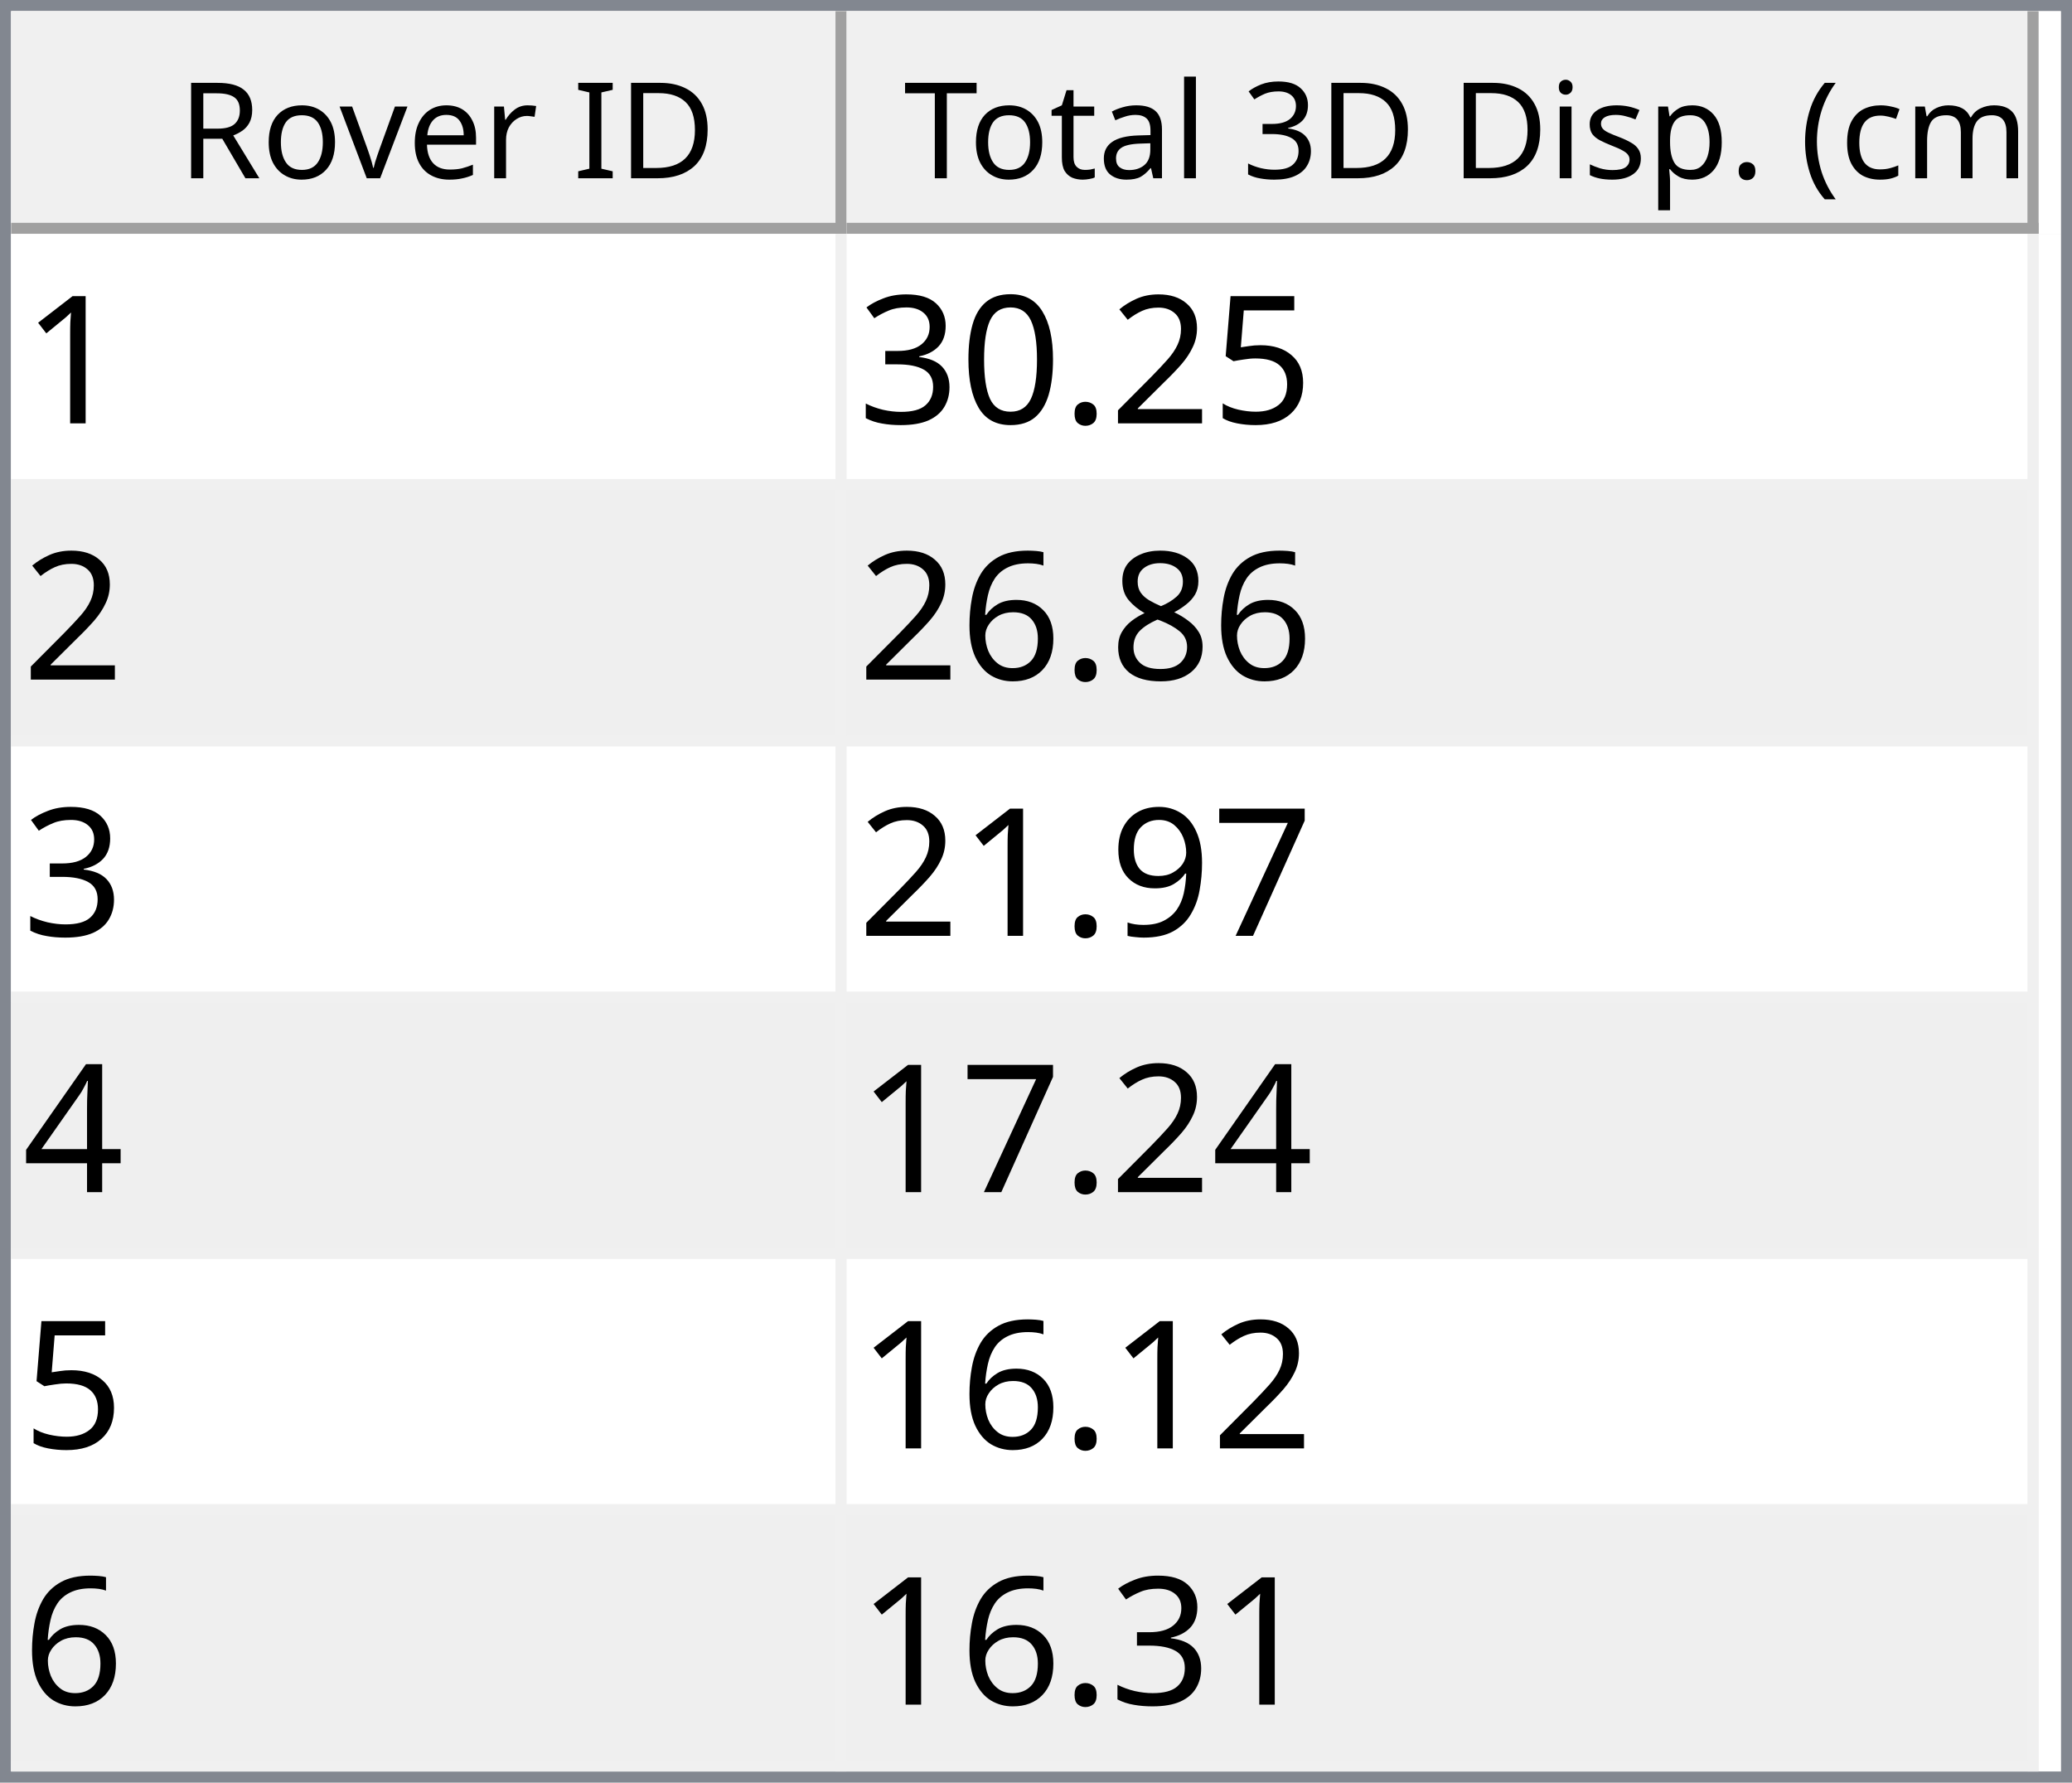
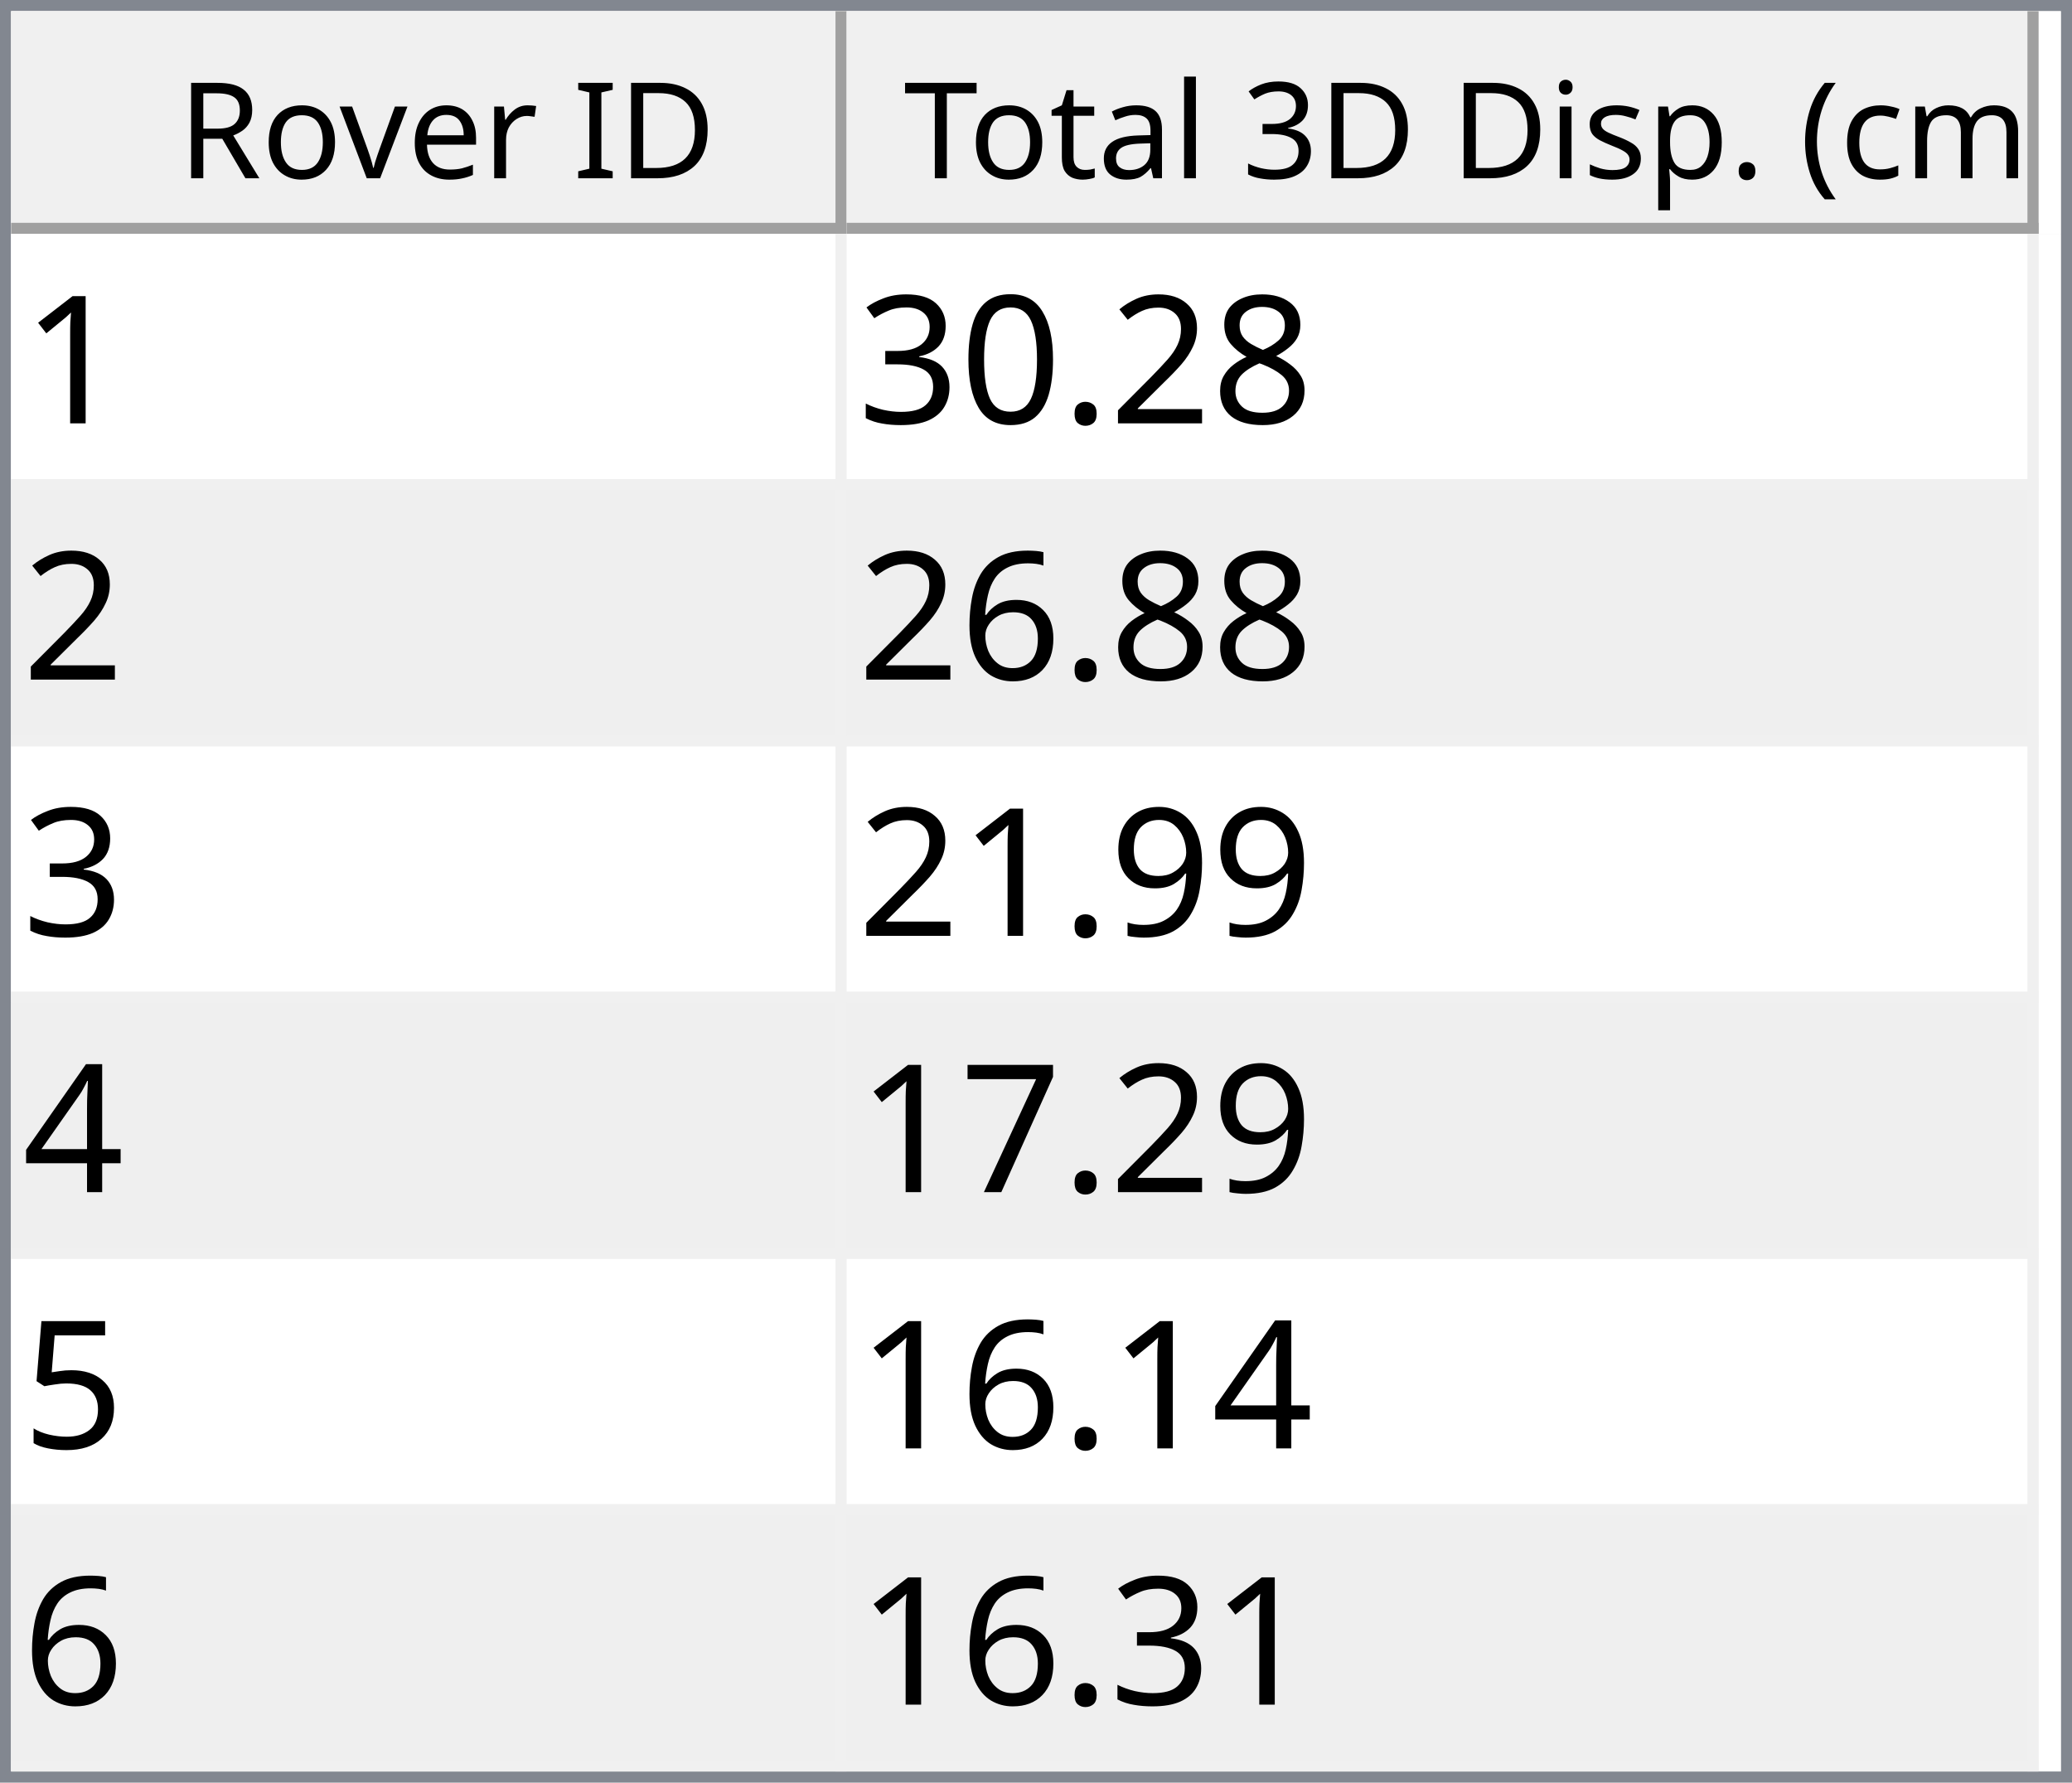
<svg xmlns="http://www.w3.org/2000/svg" style="fill-opacity:1; color-rendering:auto; color-interpolation:auto; text-rendering:auto; stroke:black; stroke-linecap:square; stroke-miterlimit:10; shape-rendering:auto; stroke-opacity:1; fill:black; stroke-dasharray:none; font-weight:normal; stroke-width:1; font-family:'Dialog'; font-style:normal; stroke-linejoin:miter; font-size:12px; stroke-dashoffset:0; image-rendering:auto;" width="186" height="160">
  <defs id="genericDefs" />
  <g>
    <defs id="defs1">
      <clipPath clipPathUnits="userSpaceOnUse" id="clipPath1">
        <path d="M0 0 L186 0 L186 160 L0 160 L0 0 Z" />
      </clipPath>
      <clipPath clipPathUnits="userSpaceOnUse" id="clipPath2">
        <path d="M0 0 L0 160 L186 160 L186 0 Z" />
      </clipPath>
      <clipPath clipPathUnits="userSpaceOnUse" id="clipPath3">
        <path d="M0 0 L0 20 L184 20 L184 0 Z" />
      </clipPath>
      <clipPath clipPathUnits="userSpaceOnUse" id="clipPath4">
        <path d="M0 0 L0 20 L75 20 L75 0 Z" />
      </clipPath>
      <clipPath clipPathUnits="userSpaceOnUse" id="clipPath5">
        <path d="M1 1 L1 19 L74 19 L74 1 Z" />
      </clipPath>
      <clipPath clipPathUnits="userSpaceOnUse" id="clipPath6">
        <path d="M0 0 L0 18 L73 18 L73 0 Z" />
      </clipPath>
      <clipPath clipPathUnits="userSpaceOnUse" id="clipPath7">
        <path d="M-0.5 -0.5 L-0.5 19.5 L74.5 19.5 L74.5 -0.5 Z" />
      </clipPath>
      <clipPath clipPathUnits="userSpaceOnUse" id="clipPath8">
        <path d="M0 0 L0 20 L107 20 L107 0 Z" />
      </clipPath>
      <clipPath clipPathUnits="userSpaceOnUse" id="clipPath9">
        <path d="M1 1 L1 19 L106 19 L106 1 Z" />
      </clipPath>
      <clipPath clipPathUnits="userSpaceOnUse" id="clipPath10">
        <path d="M0 0 L0 18 L105 18 L105 0 Z" />
      </clipPath>
      <clipPath clipPathUnits="userSpaceOnUse" id="clipPath11">
        <path d="M-0.5 -0.5 L-0.5 19.5 L106.5 19.5 L106.5 -0.5 Z" />
      </clipPath>
      <clipPath clipPathUnits="userSpaceOnUse" id="clipPath12">
        <path d="M0 0 L0 138 L184 138 L184 0 Z" />
      </clipPath>
      <clipPath clipPathUnits="userSpaceOnUse" id="clipPath13">
        <path d="M0 0 L0 138 L182 138 L182 0 Z" />
      </clipPath>
      <clipPath clipPathUnits="userSpaceOnUse" id="clipPath14">
        <path d="M-0.5 -0.5 L-0.5 137.5 L181.5 137.5 L181.5 -0.5 Z" />
      </clipPath>
      <clipPath clipPathUnits="userSpaceOnUse" id="clipPath15">
        <path d="M0 0 L0 22 L74 22 L74 0 Z" />
      </clipPath>
      <clipPath clipPathUnits="userSpaceOnUse" id="clipPath16">
        <path d="M0 0 L0 22 L106 22 L106 0 Z" />
      </clipPath>
      <font horiz-adv-x="64.551" id="font1">
        <font-face ascent="107.91" descent="25.098" units-per-em="100" style="font-style:normal; font-family:Segoe UI; font-weight:normal;" />
        <missing-glyph horiz-adv-x="64.551" d="M8.109 0 L8.109 68.266 L56.453 68.266 L56.453 0 L8.109 0 ZM15.328 7.234 L49.219 7.234 L49.219 61.031 L15.328 61.031 L15.328 7.234 Z" />
        <glyph unicode="D" horiz-adv-x="70.117" d="M9.188 0 L9.188 70.016 L28.516 70.016 Q65.531 70.016 65.531 35.891 Q65.531 19.672 55.25 9.836 Q44.969 0 27.734 0 L9.188 0 ZM17.391 62.594 L17.391 7.422 L27.828 7.422 Q41.609 7.422 49.273 14.797 Q56.938 22.172 56.938 35.688 Q56.938 62.594 28.328 62.594 L17.391 62.594 Z" />
        <glyph unicode="I" horiz-adv-x="26.611" d="M17.391 0 L9.188 0 L9.188 70.016 L17.391 70.016 L17.391 0 Z" />
        <glyph unicode=" " horiz-adv-x="27.393" d="" />
        <glyph unicode="r" horiz-adv-x="34.766" d="M34.188 41.891 Q32.078 43.5 28.125 43.5 Q23 43.5 19.555 38.672 Q16.109 33.844 16.109 25.484 L16.109 0 L8.109 0 L8.109 50 L16.109 50 L16.109 39.703 L16.312 39.703 Q18.016 44.969 21.531 47.922 Q25.047 50.875 29.391 50.875 Q32.516 50.875 34.188 50.203 L34.188 41.891 Z" />
        <glyph unicode="e" horiz-adv-x="52.295" d="M48.297 23 L12.984 23 Q13.188 14.656 17.484 10.109 Q21.781 5.562 29.297 5.562 Q37.75 5.562 44.828 11.141 L44.828 3.609 Q38.234 -1.172 27.391 -1.172 Q16.797 -1.172 10.742 5.641 Q4.688 12.453 4.688 24.812 Q4.688 36.469 11.305 43.82 Q17.922 51.172 27.734 51.172 Q37.547 51.172 42.922 44.828 Q48.297 38.484 48.297 27.203 L48.297 23 ZM40.094 29.781 Q40.047 36.719 36.75 40.578 Q33.453 44.438 27.594 44.438 Q21.922 44.438 17.969 40.383 Q14.016 36.328 13.094 29.781 L40.094 29.781 Z" />
        <glyph unicode="v" horiz-adv-x="47.9" d="M47.406 50 L27.484 0 L19.625 0 L0.688 50 L9.469 50 L22.172 13.672 Q23.578 9.672 23.922 6.688 L24.125 6.688 Q24.609 10.453 25.688 13.484 L38.969 50 L47.406 50 Z" />
        <glyph unicode="o" horiz-adv-x="58.594" d="M29 -1.172 Q17.922 -1.172 11.305 5.836 Q4.688 12.844 4.688 24.422 Q4.688 37.016 11.57 44.094 Q18.453 51.172 30.172 51.172 Q41.359 51.172 47.633 44.289 Q53.906 37.406 53.906 25.203 Q53.906 13.234 47.141 6.031 Q40.375 -1.172 29 -1.172 ZM29.594 44.438 Q21.875 44.438 17.383 39.188 Q12.891 33.938 12.891 24.703 Q12.891 15.828 17.43 10.695 Q21.969 5.562 29.594 5.562 Q37.359 5.562 41.531 10.594 Q45.703 15.625 45.703 24.906 Q45.703 34.281 41.531 39.359 Q37.359 44.438 29.594 44.438 Z" />
        <glyph unicode="R" horiz-adv-x="59.814" d="M59.375 0 L49.609 0 L37.891 19.625 Q36.281 22.359 34.766 24.289 Q33.25 26.219 31.664 27.438 Q30.078 28.656 28.25 29.219 Q26.422 29.781 24.125 29.781 L17.391 29.781 L17.391 0 L9.188 0 L9.188 70.016 L30.078 70.016 Q34.672 70.016 38.555 68.867 Q42.438 67.719 45.289 65.375 Q48.141 63.031 49.758 59.547 Q51.375 56.062 51.375 51.375 Q51.375 47.703 50.273 44.656 Q49.172 41.609 47.148 39.211 Q45.125 36.812 42.266 35.133 Q39.406 33.453 35.844 32.516 L35.844 32.328 Q37.594 31.547 38.891 30.547 Q40.188 29.547 41.359 28.18 Q42.531 26.812 43.68 25.078 Q44.828 23.344 46.234 21.047 L59.375 0 ZM17.391 62.594 L17.391 37.203 L28.516 37.203 Q31.594 37.203 34.203 38.133 Q36.812 39.062 38.719 40.797 Q40.625 42.531 41.703 45.047 Q42.781 47.562 42.781 50.688 Q42.781 56.297 39.141 59.445 Q35.5 62.594 28.609 62.594 L17.391 62.594 Z" />
        <glyph unicode=")" horiz-adv-x="30.176" d="M8.297 -15.922 L1.172 -15.922 Q16.406 2.344 16.406 26.812 Q16.406 51.469 1.078 70.016 L8.297 70.016 Q23.531 52.156 23.531 26.703 Q23.531 1.375 8.297 -15.922 Z" />
        <glyph unicode="m" horiz-adv-x="86.133" d="M79.109 0 L71.094 0 L71.094 28.719 Q71.094 37.016 68.531 40.727 Q65.969 44.438 59.906 44.438 Q54.781 44.438 51.195 39.75 Q47.609 35.062 47.609 28.516 L47.609 0 L39.594 0 L39.594 29.688 Q39.594 44.438 28.219 44.438 Q22.953 44.438 19.531 40.016 Q16.109 35.594 16.109 28.516 L16.109 0 L8.109 0 L8.109 50 L16.109 50 L16.109 42.094 L16.312 42.094 Q21.625 51.172 31.844 51.172 Q36.969 51.172 40.773 48.312 Q44.578 45.453 46 40.828 Q51.562 51.172 62.594 51.172 Q79.109 51.172 79.109 30.812 L79.109 0 Z" />
        <glyph unicode="c" horiz-adv-x="46.191" d="M42.188 2.297 Q36.422 -1.172 28.516 -1.172 Q17.828 -1.172 11.258 5.789 Q4.688 12.75 4.688 23.828 Q4.688 36.188 11.766 43.68 Q18.844 51.172 30.672 51.172 Q37.25 51.172 42.281 48.734 L42.281 40.531 Q36.719 44.438 30.375 44.438 Q22.703 44.438 17.797 38.945 Q12.891 33.453 12.891 24.516 Q12.891 15.719 17.508 10.641 Q22.125 5.562 29.891 5.562 Q36.422 5.562 42.188 9.906 L42.188 2.297 Z" />
        <glyph unicode="(" horiz-adv-x="30.176" d="M29.109 -15.922 L21.969 -15.922 Q6.844 1.375 6.844 26.703 Q6.844 52.156 21.969 70.016 L29.203 70.016 Q13.875 51.469 13.875 26.812 Q13.875 2.344 29.109 -15.922 Z" />
        <glyph unicode="." horiz-adv-x="21.68" d="M10.891 -1.078 Q8.641 -1.078 7.055 0.539 Q5.469 2.156 5.469 4.391 Q5.469 6.641 7.055 8.273 Q8.641 9.906 10.891 9.906 Q13.188 9.906 14.797 8.273 Q16.406 6.641 16.406 4.391 Q16.406 2.156 14.797 0.539 Q13.188 -1.078 10.891 -1.078 Z" />
        <glyph unicode="p" horiz-adv-x="58.789" d="M16.312 7.234 L16.109 7.234 L16.109 -23 L8.109 -23 L8.109 50 L16.109 50 L16.109 41.219 L16.312 41.219 Q22.219 51.172 33.594 51.172 Q43.266 51.172 48.688 44.461 Q54.109 37.75 54.109 26.469 Q54.109 13.922 48 6.375 Q41.891 -1.172 31.297 -1.172 Q21.578 -1.172 16.312 7.234 ZM16.109 27.391 L16.109 20.406 Q16.109 14.203 20.141 9.883 Q24.172 5.562 30.375 5.562 Q37.641 5.562 41.773 11.133 Q45.906 16.703 45.906 26.609 Q45.906 34.969 42.047 39.703 Q38.188 44.438 31.594 44.438 Q24.609 44.438 20.359 39.578 Q16.109 34.719 16.109 27.391 Z" />
        <glyph unicode="s" horiz-adv-x="42.432" d="M5.078 1.812 L5.078 10.406 Q11.625 5.562 19.484 5.562 Q30.031 5.562 30.031 12.594 Q30.031 14.594 29.125 15.992 Q28.219 17.391 26.68 18.461 Q25.141 19.531 23.07 20.383 Q21 21.234 18.609 22.172 Q15.281 23.484 12.766 24.828 Q10.25 26.172 8.57 27.859 Q6.891 29.547 6.031 31.695 Q5.172 33.844 5.172 36.719 Q5.172 40.234 6.789 42.945 Q8.406 45.656 11.086 47.484 Q13.766 49.312 17.211 50.242 Q20.656 51.172 24.312 51.172 Q30.812 51.172 35.938 48.922 L35.938 40.828 Q30.422 44.438 23.25 44.438 Q21 44.438 19.195 43.922 Q17.391 43.406 16.094 42.477 Q14.797 41.547 14.086 40.258 Q13.375 38.969 13.375 37.406 Q13.375 35.453 14.086 34.133 Q14.797 32.812 16.164 31.789 Q17.531 30.766 19.484 29.938 Q21.438 29.109 23.922 28.125 Q27.25 26.859 29.883 25.516 Q32.516 24.172 34.375 22.484 Q36.234 20.797 37.234 18.602 Q38.234 16.406 38.234 13.375 Q38.234 9.672 36.602 6.938 Q34.969 4.203 32.234 2.398 Q29.5 0.594 25.93 -0.289 Q22.359 -1.172 18.453 -1.172 Q10.75 -1.172 5.078 1.812 Z" />
        <glyph unicode="i" horiz-adv-x="24.219" d="M12.203 62.703 Q10.062 62.703 8.547 64.164 Q7.031 65.625 7.031 67.875 Q7.031 70.125 8.547 71.609 Q10.062 73.094 12.203 73.094 Q14.406 73.094 15.945 71.609 Q17.484 70.125 17.484 67.875 Q17.484 65.719 15.945 64.211 Q14.406 62.703 12.203 62.703 ZM16.109 0 L8.109 0 L8.109 50 L16.109 50 L16.109 0 Z" />
        <glyph unicode="3" horiz-adv-x="53.906" d="M46.531 19.828 Q46.531 15.094 44.75 11.211 Q42.969 7.328 39.719 4.57 Q36.469 1.812 31.93 0.297 Q27.391 -1.219 21.922 -1.219 Q11.922 -1.219 6 2.594 L6 11.188 Q13.094 5.609 22.219 5.609 Q25.875 5.609 28.828 6.539 Q31.781 7.469 33.906 9.227 Q36.031 10.984 37.18 13.477 Q38.328 15.969 38.328 19.094 Q38.328 32.812 18.797 32.812 L12.984 32.812 L12.984 39.594 L18.5 39.594 Q35.797 39.594 35.797 52.484 Q35.797 64.406 22.609 64.406 Q15.188 64.406 8.688 59.422 L8.688 67.188 Q15.375 71.188 24.609 71.188 Q29 71.188 32.57 69.969 Q36.141 68.75 38.68 66.555 Q41.219 64.359 42.609 61.281 Q44 58.203 44 54.5 Q44 40.672 30.031 36.719 L30.031 36.531 Q33.594 36.141 36.625 34.797 Q39.656 33.453 41.852 31.305 Q44.047 29.156 45.289 26.25 Q46.531 23.344 46.531 19.828 Z" />
        <glyph unicode="l" horiz-adv-x="24.219" d="M16.109 0 L8.109 0 L8.109 74.031 L16.109 74.031 L16.109 0 Z" />
        <glyph unicode="a" horiz-adv-x="50.879" d="M43.891 0 L35.891 0 L35.891 7.812 L35.688 7.812 Q30.469 -1.172 20.312 -1.172 Q12.844 -1.172 8.617 2.781 Q4.391 6.734 4.391 13.281 Q4.391 27.297 20.906 29.594 L35.891 31.688 Q35.891 44.438 25.594 44.438 Q16.547 44.438 9.281 38.281 L9.281 46.484 Q16.656 51.172 26.266 51.172 Q43.891 51.172 43.891 32.516 L43.891 0 ZM35.891 25.297 L23.828 23.641 Q18.266 22.859 15.43 20.875 Q12.594 18.891 12.594 13.875 Q12.594 10.203 15.211 7.883 Q17.828 5.562 22.172 5.562 Q28.125 5.562 32.008 9.742 Q35.891 13.922 35.891 20.312 L35.891 25.297 Z" />
        <glyph unicode="t" horiz-adv-x="33.887" d="M31.297 0.484 Q28.469 -1.078 23.828 -1.078 Q10.688 -1.078 10.688 13.578 L10.688 43.172 L2.094 43.172 L2.094 50 L10.688 50 L10.688 62.203 L18.703 64.797 L18.703 50 L31.297 50 L31.297 43.172 L18.703 43.172 L18.703 14.984 Q18.703 9.969 20.414 7.82 Q22.125 5.672 26.078 5.672 Q29.109 5.672 31.297 7.328 L31.297 0.484 Z" />
        <glyph unicode="T" horiz-adv-x="52.393" d="M50.594 62.594 L30.375 62.594 L30.375 0 L22.172 0 L22.172 62.594 L2 62.594 L2 70.016 L50.594 70.016 L50.594 62.594 Z" />
      </font>
      <font horiz-adv-x="75.0" id="font2">
        <font-face ascent="100.537" descent="21.973" units-per-em="100" style="font-style:normal; font-family:sans-serif; font-weight:normal;" />
        <missing-glyph horiz-adv-x="75.0" d="M12.5 0 L12.5 62.5 L62.5 62.5 L62.5 0 L12.5 0 ZM14.062 1.562 L60.938 1.562 L60.938 60.938 L14.062 60.938 L14.062 1.562 Z" />
        <glyph unicode="1" horiz-adv-x="55.615" d="M37.25 0 L28.469 0 L28.469 56 Q25.297 52.984 20.141 49.953 Q14.984 46.922 10.891 45.406 L10.891 53.906 Q18.266 57.375 23.781 62.305 Q29.297 67.234 31.594 71.875 L37.25 71.875 L37.25 0 Z" />
-         <glyph unicode="5" horiz-adv-x="55.615" d="M4.156 18.75 L13.375 19.531 Q14.406 12.797 18.141 9.398 Q21.875 6 27.156 6 Q33.5 6 37.891 10.789 Q42.281 15.578 42.281 23.484 Q42.281 31 38.062 35.352 Q33.844 39.703 27 39.703 Q22.75 39.703 19.336 37.773 Q15.922 35.844 13.969 32.766 L5.719 33.844 L12.641 70.609 L48.25 70.609 L48.25 62.203 L19.672 62.203 L15.828 42.969 Q22.266 47.469 29.344 47.469 Q38.719 47.469 45.164 40.969 Q51.609 34.469 51.609 24.266 Q51.609 14.547 45.953 7.469 Q39.062 -1.219 27.156 -1.219 Q17.391 -1.219 11.211 4.25 Q5.031 9.719 4.156 18.75 Z" />
+         <glyph unicode="8" horiz-adv-x="55.615" d="M17.672 38.812 Q12.203 40.828 9.57 44.539 Q6.938 48.25 6.938 53.422 Q6.938 61.234 12.555 66.555 Q18.172 71.875 27.484 71.875 Q36.859 71.875 42.578 66.43 Q48.297 60.984 48.297 53.172 Q48.297 48.188 45.68 44.508 Q43.062 40.828 37.75 38.812 Q44.344 36.672 47.781 31.883 Q51.219 27.094 51.219 20.453 Q51.219 11.281 44.727 5.031 Q38.234 -1.219 27.641 -1.219 Q17.047 -1.219 10.547 5.055 Q4.047 11.328 4.047 20.703 Q4.047 27.688 7.594 32.398 Q11.141 37.109 17.672 38.812 ZM15.922 53.719 Q15.922 48.641 19.195 45.414 Q22.469 42.188 27.688 42.188 Q32.766 42.188 36.016 45.383 Q39.266 48.578 39.266 53.219 Q39.266 58.062 35.914 61.359 Q32.562 64.656 27.594 64.656 Q22.562 64.656 19.242 61.43 Q15.922 58.203 15.922 53.719 ZM13.094 20.656 Q13.094 16.891 14.875 13.375 Q16.656 9.859 20.172 7.93 Q23.688 6 27.734 6 Q34.031 6 38.133 10.055 Q42.234 14.109 42.234 20.359 Q42.234 26.703 38.016 30.859 Q33.797 35.016 27.438 35.016 Q21.234 35.016 17.164 30.914 Q13.094 26.812 13.094 20.656 Z" />
        <glyph unicode="2" horiz-adv-x="55.615" d="M50.344 8.453 L50.344 0 L3.031 0 Q2.938 3.172 4.047 6.109 Q5.859 10.938 9.836 15.625 Q13.812 20.312 21.344 26.469 Q33.016 36.031 37.117 41.625 Q41.219 47.219 41.219 52.203 Q41.219 57.422 37.477 61.008 Q33.734 64.594 27.734 64.594 Q21.391 64.594 17.578 60.789 Q13.766 56.984 13.719 50.25 L4.688 51.172 Q5.609 61.281 11.664 66.578 Q17.719 71.875 27.938 71.875 Q38.234 71.875 44.242 66.164 Q50.25 60.453 50.25 52 Q50.25 47.703 48.492 43.555 Q46.734 39.406 42.656 34.812 Q38.578 30.219 29.109 22.219 Q21.188 15.578 18.945 13.211 Q16.703 10.844 15.234 8.453 L50.344 8.453 Z" />
        <glyph unicode="." horiz-adv-x="27.783" d="M9.078 0 L9.078 10.016 L19.094 10.016 L19.094 0 L9.078 0 Z" />
        <glyph unicode="0" horiz-adv-x="55.615" d="M4.156 35.297 Q4.156 48 6.766 55.742 Q9.375 63.484 14.523 67.68 Q19.672 71.875 27.484 71.875 Q33.25 71.875 37.594 69.555 Q41.938 67.234 44.773 62.867 Q47.609 58.5 49.219 52.227 Q50.828 45.953 50.828 35.297 Q50.828 22.703 48.242 14.969 Q45.656 7.234 40.508 3.008 Q35.359 -1.219 27.484 -1.219 Q17.141 -1.219 11.234 6.203 Q4.156 15.141 4.156 35.297 ZM13.188 35.297 Q13.188 17.672 17.312 11.836 Q21.438 6 27.484 6 Q33.547 6 37.672 11.859 Q41.797 17.719 41.797 35.297 Q41.797 52.984 37.672 58.789 Q33.547 64.594 27.391 64.594 Q21.344 64.594 17.719 59.469 Q13.188 52.938 13.188 35.297 Z" />
        <glyph unicode="3" horiz-adv-x="55.615" d="M4.203 18.891 L12.984 20.062 Q14.5 12.594 18.141 9.297 Q21.781 6 27 6 Q33.203 6 37.477 10.297 Q41.75 14.594 41.75 20.953 Q41.75 27 37.797 30.93 Q33.844 34.859 27.734 34.859 Q25.25 34.859 21.531 33.891 L22.516 41.609 Q23.391 41.5 23.922 41.5 Q29.547 41.5 34.039 44.43 Q38.531 47.359 38.531 53.469 Q38.531 58.297 35.258 61.477 Q31.984 64.656 26.812 64.656 Q21.688 64.656 18.266 61.43 Q14.844 58.203 13.875 51.766 L5.078 53.328 Q6.688 62.156 12.398 67.016 Q18.109 71.875 26.609 71.875 Q32.469 71.875 37.398 69.359 Q42.328 66.844 44.945 62.5 Q47.562 58.156 47.562 53.266 Q47.562 48.641 45.07 44.828 Q42.578 41.016 37.703 38.766 Q44.047 37.312 47.562 32.695 Q51.078 28.078 51.078 21.141 Q51.078 11.766 44.242 5.25 Q37.406 -1.266 26.953 -1.266 Q17.531 -1.266 11.305 4.352 Q5.078 9.969 4.203 18.891 Z" />
-         <glyph unicode="8" horiz-adv-x="55.615" d="M17.672 38.812 Q12.203 40.828 9.57 44.539 Q6.938 48.25 6.938 53.422 Q6.938 61.234 12.555 66.555 Q18.172 71.875 27.484 71.875 Q36.859 71.875 42.578 66.43 Q48.297 60.984 48.297 53.172 Q48.297 48.188 45.68 44.508 Q43.062 40.828 37.75 38.812 Q44.344 36.672 47.781 31.883 Q51.219 27.094 51.219 20.453 Q51.219 11.281 44.727 5.031 Q38.234 -1.219 27.641 -1.219 Q17.047 -1.219 10.547 5.055 Q4.047 11.328 4.047 20.703 Q4.047 27.688 7.594 32.398 Q11.141 37.109 17.672 38.812 ZM15.922 53.719 Q15.922 48.641 19.195 45.414 Q22.469 42.188 27.688 42.188 Q32.766 42.188 36.016 45.383 Q39.266 48.578 39.266 53.219 Q39.266 58.062 35.914 61.359 Q32.562 64.656 27.594 64.656 Q22.562 64.656 19.242 61.43 Q15.922 58.203 15.922 53.719 ZM13.094 20.656 Q13.094 16.891 14.875 13.375 Q16.656 9.859 20.172 7.93 Q23.688 6 27.734 6 Q34.031 6 38.133 10.055 Q42.234 14.109 42.234 20.359 Q42.234 26.703 38.016 30.859 Q33.797 35.016 27.438 35.016 Q21.234 35.016 17.164 30.914 Q13.094 26.812 13.094 20.656 Z" />
        <glyph unicode="6" horiz-adv-x="55.615" d="M49.75 54.047 L41.016 53.375 Q39.844 58.547 37.703 60.891 Q34.125 64.656 28.906 64.656 Q24.703 64.656 21.531 62.312 Q17.391 59.281 14.992 53.469 Q12.594 47.656 12.5 36.922 Q15.672 41.75 20.266 44.094 Q24.859 46.438 29.891 46.438 Q38.672 46.438 44.852 39.969 Q51.031 33.5 51.031 23.25 Q51.031 16.5 48.125 10.719 Q45.219 4.938 40.141 1.859 Q35.062 -1.219 28.609 -1.219 Q17.625 -1.219 10.695 6.859 Q3.766 14.938 3.766 33.5 Q3.766 54.25 11.422 63.672 Q18.109 71.875 29.438 71.875 Q37.891 71.875 43.289 67.141 Q48.688 62.406 49.75 54.047 ZM13.875 23.188 Q13.875 18.656 15.797 14.508 Q17.719 10.359 21.188 8.18 Q24.656 6 28.469 6 Q34.031 6 38.039 10.492 Q42.047 14.984 42.047 22.703 Q42.047 30.125 38.086 34.398 Q34.125 38.672 28.125 38.672 Q22.172 38.672 18.023 34.398 Q13.875 30.125 13.875 23.188 Z" />
-         <glyph unicode="7" horiz-adv-x="55.615" d="M4.734 62.203 L4.734 70.656 L51.078 70.656 L51.078 63.812 Q44.234 56.547 37.523 44.484 Q30.812 32.422 27.156 19.672 Q24.516 10.688 23.781 0 L14.75 0 Q14.891 8.453 18.062 20.414 Q21.234 32.375 27.172 43.484 Q33.109 54.594 39.797 62.203 L4.734 62.203 Z" />
        <glyph unicode="9" horiz-adv-x="55.615" d="M5.469 16.547 L13.922 17.328 Q14.984 11.375 18.016 8.688 Q21.047 6 25.781 6 Q29.828 6 32.883 7.859 Q35.938 9.719 37.891 12.82 Q39.844 15.922 41.164 21.195 Q42.484 26.469 42.484 31.938 Q42.484 32.516 42.438 33.688 Q39.797 29.5 35.234 26.883 Q30.672 24.266 25.344 24.266 Q16.453 24.266 10.305 30.711 Q4.156 37.156 4.156 47.703 Q4.156 58.594 10.578 65.234 Q17 71.875 26.656 71.875 Q33.641 71.875 39.43 68.117 Q45.219 64.359 48.219 57.398 Q51.219 50.438 51.219 37.25 Q51.219 23.531 48.242 15.406 Q45.266 7.281 39.383 3.031 Q33.5 -1.219 25.594 -1.219 Q17.188 -1.219 11.867 3.445 Q6.547 8.109 5.469 16.547 ZM41.453 48.141 Q41.453 55.719 37.43 60.156 Q33.406 64.594 27.734 64.594 Q21.875 64.594 17.531 59.812 Q13.188 55.031 13.188 47.406 Q13.188 40.578 17.312 36.305 Q21.438 32.031 27.484 32.031 Q33.594 32.031 37.523 36.305 Q41.453 40.578 41.453 48.141 Z" />
        <glyph unicode="4" horiz-adv-x="55.615" d="M32.328 0 L32.328 17.141 L1.266 17.141 L1.266 25.203 L33.938 71.578 L41.109 71.578 L41.109 25.203 L50.781 25.203 L50.781 17.141 L41.109 17.141 L41.109 0 L32.328 0 ZM32.328 25.203 L32.328 57.469 L9.906 25.203 L32.328 25.203 Z" />
+         <glyph unicode="7" horiz-adv-x="55.615" d="M4.734 62.203 L4.734 70.656 L51.078 70.656 L51.078 63.812 Q44.234 56.547 37.523 44.484 Q30.812 32.422 27.156 19.672 Q24.516 10.688 23.781 0 L14.75 0 Q14.891 8.453 18.062 20.414 Q21.234 32.375 27.172 43.484 Q33.109 54.594 39.797 62.203 L4.734 62.203 Z" />
+         <glyph unicode="5" horiz-adv-x="55.615" d="M4.156 18.75 L13.375 19.531 Q14.406 12.797 18.141 9.398 Q21.875 6 27.156 6 Q33.5 6 37.891 10.789 Q42.281 15.578 42.281 23.484 Q42.281 31 38.062 35.352 Q33.844 39.703 27 39.703 Q22.75 39.703 19.336 37.773 Q15.922 35.844 13.969 32.766 L5.719 33.844 L12.641 70.609 L48.25 70.609 L48.25 62.203 L19.672 62.203 L15.828 42.969 Q22.266 47.469 29.344 47.469 Q38.719 47.469 45.164 40.969 Q51.609 34.469 51.609 24.266 Q51.609 14.547 45.953 7.469 Q39.062 -1.219 27.156 -1.219 Q17.391 -1.219 11.211 4.25 Q5.031 9.719 4.156 18.75 Z" />
      </font>
    </defs>
    <g style="fill:white; stroke:white;">
      <rect x="0" y="0" width="186" style="clip-path:url(#clipPath1); stroke:none;" height="160" />
    </g>
    <g style="fill:white; text-rendering:optimizeSpeed; color-rendering:optimizeSpeed; image-rendering:optimizeSpeed; shape-rendering:crispEdges; stroke:white; color-interpolation:sRGB;">
      <rect x="0" width="186" height="160" y="0" style="stroke:none;" />
      <path style="stroke:none;" d="M0 160 L186 160 L186 0 L0 0 Z" />
    </g>
    <g style="fill:rgb(240,240,240); font-family:'Segoe UI'; stroke:rgb(240,240,240);">
      <rect x="0" y="0" width="186" style="clip-path:url(#clipPath2); stroke:none;" height="160" />
    </g>
    <g style="fill:rgb(130,135,144); font-family:'Segoe UI'; stroke:rgb(130,135,144);">
      <path d="M0 0 L186 0 L186 160 L0 160 L0 0 ZM1 1 L185 1 L185 159 L1 159 L1 1 Z" style="fill-rule:evenodd; clip-path:url(#clipPath2); stroke:none;" />
    </g>
    <g style="fill:white; font-family:'Segoe UI'; stroke:white;" transform="translate(1,1)">
      <rect x="0" y="0" width="184" style="clip-path:url(#clipPath3); stroke:none;" height="20" />
    </g>
    <g style="fill:rgb(240,240,240); font-family:'Segoe UI'; stroke:rgb(240,240,240);" transform="translate(1,1)">
      <rect x="0" y="0" width="75" style="clip-path:url(#clipPath4); stroke:none;" height="20" />
    </g>
    <g style="font-family:'Segoe UI';" transform="translate(2,2)">
      <text x="14" xml:space="preserve" y="14" style="clip-path:url(#clipPath6); stroke:none;">Rover ID</text>
    </g>
    <g style="fill:rgb(160,160,160); font-family:'Segoe UI'; stroke:rgb(160,160,160); stroke-linejoin:bevel;" transform="translate(1.5,1.5)">
      <line x1="74" x2="74" y1="0" style="fill:none; clip-path:url(#clipPath7);" y2="19" />
    </g>
    <g style="fill:rgb(160,160,160); font-family:'Segoe UI'; stroke:rgb(160,160,160); stroke-linejoin:bevel;" transform="matrix(1,0,0,1,1,1) translate(0.5,0.5)">
      <line x1="0" x2="74" y1="19" style="fill:none; clip-path:url(#clipPath7);" y2="19" />
    </g>
    <g style="fill:rgb(240,240,240); font-family:'Segoe UI'; stroke:rgb(240,240,240);" transform="translate(76,1)">
      <rect x="0" y="0" width="107" style="clip-path:url(#clipPath8); stroke:none;" height="20" />
    </g>
    <g style="font-family:'Segoe UI';" transform="translate(77,2)">
      <text x="1" xml:space="preserve" y="14" style="clip-path:url(#clipPath10); stroke:none;"> Total 3D Disp. (cm)</text>
    </g>
    <g style="fill:rgb(160,160,160); font-family:'Segoe UI'; stroke:rgb(160,160,160); stroke-linejoin:bevel;" transform="translate(76.5,1.5)">
      <line x1="106" x2="106" y1="0" style="fill:none; clip-path:url(#clipPath11);" y2="19" />
    </g>
    <g style="fill:rgb(160,160,160); font-family:'Segoe UI'; stroke:rgb(160,160,160); stroke-linejoin:bevel;" transform="matrix(1,0,0,1,76,1) translate(0.5,0.5)">
      <line x1="0" x2="106" y1="19" style="fill:none; clip-path:url(#clipPath11);" y2="19" />
    </g>
    <g style="fill:white; font-family:'Segoe UI'; stroke:white;" transform="translate(1,21)">
      <rect x="0" y="0" width="184" style="clip-path:url(#clipPath12); stroke:none;" height="138" />
    </g>
    <g style="fill:rgb(240,240,240); font-size:16px; font-family:sans-serif; stroke:rgb(240,240,240);" transform="translate(1,21)">
      <rect x="0" y="0" width="182" style="clip-path:url(#clipPath13); stroke:none;" height="138" />
      <line transform="translate(0.5,0.5)" x1="0" x2="181" y1="22" style="clip-path:url(#clipPath14); fill:none; stroke-linejoin:bevel;" y2="22" />
    </g>
    <g transform="matrix(1,0,0,1,1,21) translate(0.5,0.5)" style="fill:rgb(240,240,240); font-size:16px; font-family:sans-serif; stroke:rgb(240,240,240); stroke-linejoin:bevel;">
      <line x1="0" x2="181" y1="45" style="fill:none; clip-path:url(#clipPath14);" y2="45" />
    </g>
    <g transform="matrix(1,0,0,1,1,21) translate(0.5,0.5)" style="fill:rgb(240,240,240); font-size:16px; font-family:sans-serif; stroke:rgb(240,240,240); stroke-linejoin:bevel;">
      <line x1="0" x2="181" y1="68" style="fill:none; clip-path:url(#clipPath14);" y2="68" />
    </g>
    <g transform="matrix(1,0,0,1,1,21) translate(0.5,0.5)" style="fill:rgb(240,240,240); font-size:16px; font-family:sans-serif; stroke:rgb(240,240,240); stroke-linejoin:bevel;">
      <line x1="0" x2="181" y1="91" style="fill:none; clip-path:url(#clipPath14);" y2="91" />
    </g>
    <g transform="matrix(1,0,0,1,1,21) translate(0.5,0.5)" style="fill:rgb(240,240,240); font-size:16px; font-family:sans-serif; stroke:rgb(240,240,240); stroke-linejoin:bevel;">
      <line x1="0" x2="181" y1="114" style="fill:none; clip-path:url(#clipPath14);" y2="114" />
    </g>
    <g transform="matrix(1,0,0,1,1,21) translate(0.5,0.5)" style="fill:rgb(240,240,240); font-size:16px; font-family:sans-serif; stroke:rgb(240,240,240); stroke-linejoin:bevel;">
      <line x1="0" x2="181" y1="137" style="fill:none; clip-path:url(#clipPath14);" y2="137" />
    </g>
    <g transform="matrix(1,0,0,1,1,21) translate(0.5,0.5)" style="fill:rgb(240,240,240); font-size:16px; font-family:sans-serif; stroke:rgb(240,240,240); stroke-linejoin:bevel;">
      <line x1="74" x2="74" y1="0" style="fill:none; clip-path:url(#clipPath14);" y2="137" />
    </g>
    <g transform="matrix(1,0,0,1,1,21) translate(0.5,0.5)" style="fill:rgb(240,240,240); font-size:16px; font-family:sans-serif; stroke:rgb(240,240,240); stroke-linejoin:bevel;">
      <line x1="181" x2="181" y1="0" style="fill:none; clip-path:url(#clipPath14);" y2="137" />
    </g>
    <g style="fill:white; font-size:16px; font-family:sans-serif; stroke:white;" transform="matrix(1,0,0,1,1,21)">
      <rect x="0" y="0" width="74" style="clip-path:url(#clipPath15); stroke:none;" height="22" />
      <text x="1" y="17" style="fill:black; clip-path:url(#clipPath15); stroke:none;" xml:space="preserve">1</text>
    </g>
    <g style="fill:white; font-size:16px; font-family:sans-serif; stroke:white;" transform="matrix(1,0,0,1,1,21) translate(75,0)">
      <rect x="0" y="0" width="106" style="clip-path:url(#clipPath16); stroke:none;" height="22" />
-       <text x="1" y="17" style="fill:black; clip-path:url(#clipPath16); stroke:none;" xml:space="preserve">30.25</text>
+       <text x="1" y="17" style="fill:black; clip-path:url(#clipPath16); stroke:none;" xml:space="preserve">30.28</text>
    </g>
    <g style="fill:rgb(239,239,239); font-size:16px; font-family:sans-serif; stroke:rgb(239,239,239);" transform="matrix(1,0,0,1,1,21) translate(0,23)">
      <rect x="0" y="0" width="74" style="clip-path:url(#clipPath15); stroke:none;" height="22" />
      <text x="1" y="17" style="fill:black; clip-path:url(#clipPath15); stroke:none;" xml:space="preserve">2</text>
    </g>
    <g style="fill:rgb(239,239,239); font-size:16px; font-family:sans-serif; stroke:rgb(239,239,239);" transform="matrix(1,0,0,1,1,21) translate(75,23)">
      <rect x="0" y="0" width="106" style="clip-path:url(#clipPath16); stroke:none;" height="22" />
-       <text x="1" y="17" style="fill:black; clip-path:url(#clipPath16); stroke:none;" xml:space="preserve">26.86</text>
+       <text x="1" y="17" style="fill:black; clip-path:url(#clipPath16); stroke:none;" xml:space="preserve">26.88</text>
    </g>
    <g style="fill:white; font-size:16px; font-family:sans-serif; stroke:white;" transform="matrix(1,0,0,1,1,21) translate(0,46)">
      <rect x="0" y="0" width="74" style="clip-path:url(#clipPath15); stroke:none;" height="22" />
      <text x="1" y="17" style="fill:black; clip-path:url(#clipPath15); stroke:none;" xml:space="preserve">3</text>
    </g>
    <g style="fill:white; font-size:16px; font-family:sans-serif; stroke:white;" transform="matrix(1,0,0,1,1,21) translate(75,46)">
      <rect x="0" y="0" width="106" style="clip-path:url(#clipPath16); stroke:none;" height="22" />
-       <text x="1" y="17" style="fill:black; clip-path:url(#clipPath16); stroke:none;" xml:space="preserve">21.97</text>
+       <text x="1" y="17" style="fill:black; clip-path:url(#clipPath16); stroke:none;" xml:space="preserve">21.99</text>
    </g>
    <g style="fill:rgb(239,239,239); font-size:16px; font-family:sans-serif; stroke:rgb(239,239,239);" transform="matrix(1,0,0,1,1,21) translate(0,69)">
      <rect x="0" y="0" width="74" style="clip-path:url(#clipPath15); stroke:none;" height="22" />
      <text x="1" y="17" style="fill:black; clip-path:url(#clipPath15); stroke:none;" xml:space="preserve">4</text>
    </g>
    <g style="fill:rgb(239,239,239); font-size:16px; font-family:sans-serif; stroke:rgb(239,239,239);" transform="matrix(1,0,0,1,1,21) translate(75,69)">
      <rect x="0" y="0" width="106" style="clip-path:url(#clipPath16); stroke:none;" height="22" />
-       <text x="1" y="17" style="fill:black; clip-path:url(#clipPath16); stroke:none;" xml:space="preserve">17.24</text>
+       <text x="1" y="17" style="fill:black; clip-path:url(#clipPath16); stroke:none;" xml:space="preserve">17.29</text>
    </g>
    <g style="fill:white; font-size:16px; font-family:sans-serif; stroke:white;" transform="matrix(1,0,0,1,1,21) translate(0,92)">
      <rect x="0" y="0" width="74" style="clip-path:url(#clipPath15); stroke:none;" height="22" />
      <text x="1" y="17" style="fill:black; clip-path:url(#clipPath15); stroke:none;" xml:space="preserve">5</text>
    </g>
    <g style="fill:white; font-size:16px; font-family:sans-serif; stroke:white;" transform="matrix(1,0,0,1,1,21) translate(75,92)">
      <rect x="0" y="0" width="106" style="clip-path:url(#clipPath16); stroke:none;" height="22" />
-       <text x="1" y="17" style="fill:black; clip-path:url(#clipPath16); stroke:none;" xml:space="preserve">16.12</text>
+       <text x="1" y="17" style="fill:black; clip-path:url(#clipPath16); stroke:none;" xml:space="preserve">16.14</text>
    </g>
    <g style="fill:rgb(239,239,239); font-size:16px; font-family:sans-serif; stroke:rgb(239,239,239);" transform="matrix(1,0,0,1,1,21) translate(0,115)">
      <rect x="0" y="0" width="74" style="clip-path:url(#clipPath15); stroke:none;" height="22" />
      <text x="1" y="17" style="fill:black; clip-path:url(#clipPath15); stroke:none;" xml:space="preserve">6</text>
    </g>
    <g style="fill:rgb(239,239,239); font-size:16px; font-family:sans-serif; stroke:rgb(239,239,239);" transform="matrix(1,0,0,1,1,21) translate(75,115)">
      <rect x="0" y="0" width="106" style="clip-path:url(#clipPath16); stroke:none;" height="22" />
      <text x="1" y="17" style="fill:black; clip-path:url(#clipPath16); stroke:none;" xml:space="preserve">16.31</text>
    </g>
  </g>
</svg>
